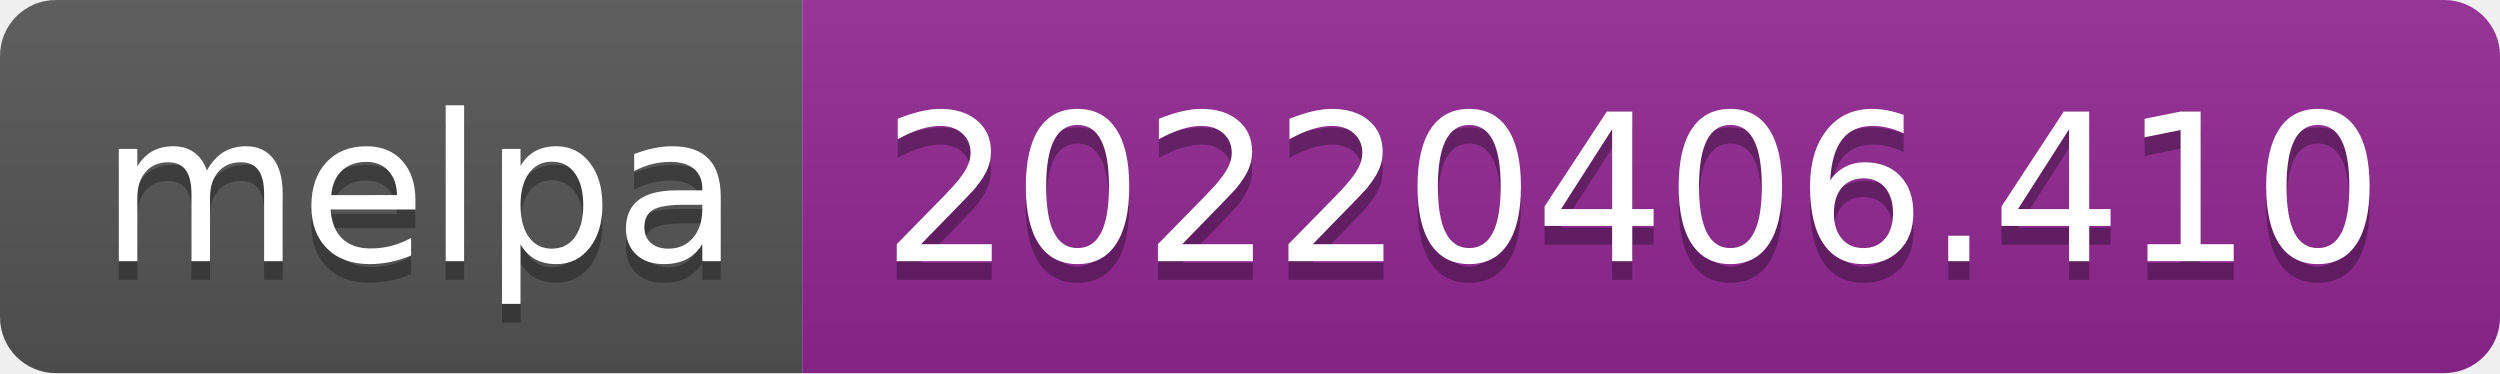
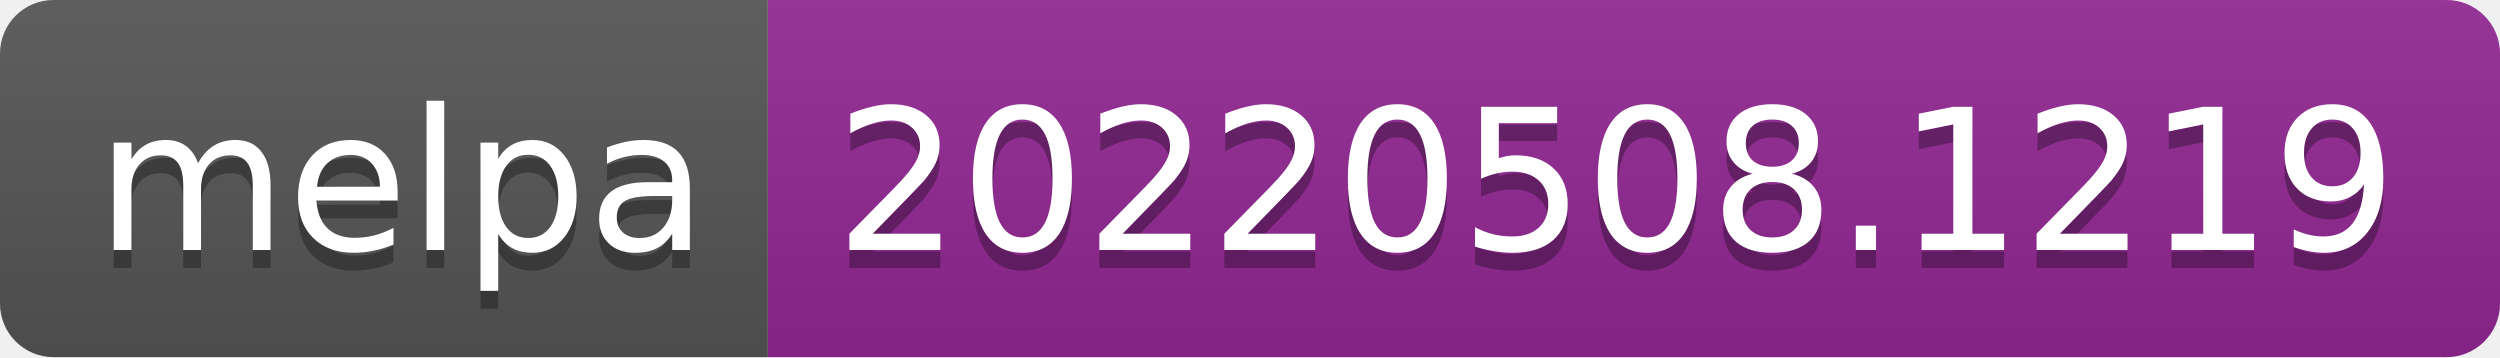
- <svg xmlns="http://www.w3.org/2000/svg" width="134" height="20" role="img" aria-label="melpa: 20220406.410">
+ <svg xmlns="http://www.w3.org/2000/svg" width="140" height="20" role="img" aria-label="melpa: 20220508.1219">
  <linearGradient id="s" x2="0" y2="100%">
    <stop offset="0" stop-color="#bbb" stop-opacity=".1" />
    <stop offset="1" stop-opacity=".1" />
  </linearGradient>
  <clipPath id="r">
-     <rect width="134" height="20" rx="3" fill="#fff" />
+     <rect width="140" height="20" rx="3" fill="#fff" />
  </clipPath>
  <g clip-path="url(#r)">
    <rect width="43" height="20" fill="#555" />
-     <rect x="43" width="91" height="20" fill="#922793" />
-     <rect width="134" height="20" fill="url(#s)" />
+     <rect x="43" width="97" height="20" fill="#922793" />
+     <rect width="140" height="20" fill="url(#s)" />
  </g>
  <g fill="#fff" text-anchor="middle" font-family="Verdana,Geneva,DejaVu Sans,sans-serif" text-rendering="geometricPrecision" font-size="110">
    <text aria-hidden="true" x="225" y="150" fill="#010101" fill-opacity=".3" transform="scale(.1)" textLength="330">melpa</text>
    <text x="225" y="140" transform="scale(.1)" fill="#fff" textLength="330">melpa</text>
-     <text aria-hidden="true" x="875" y="150" fill="#010101" fill-opacity=".3" transform="scale(.1)" textLength="810">20220406.410</text>
-     <text x="875" y="140" transform="scale(.1)" fill="#fff" textLength="810">20220406.410</text>
+     <text aria-hidden="true" x="905" y="150" fill="#010101" fill-opacity=".3" transform="scale(.1)" textLength="870">20220508.1219</text>
+     <text x="905" y="140" transform="scale(.1)" fill="#fff" textLength="870">20220508.1219</text>
  </g>
</svg>
